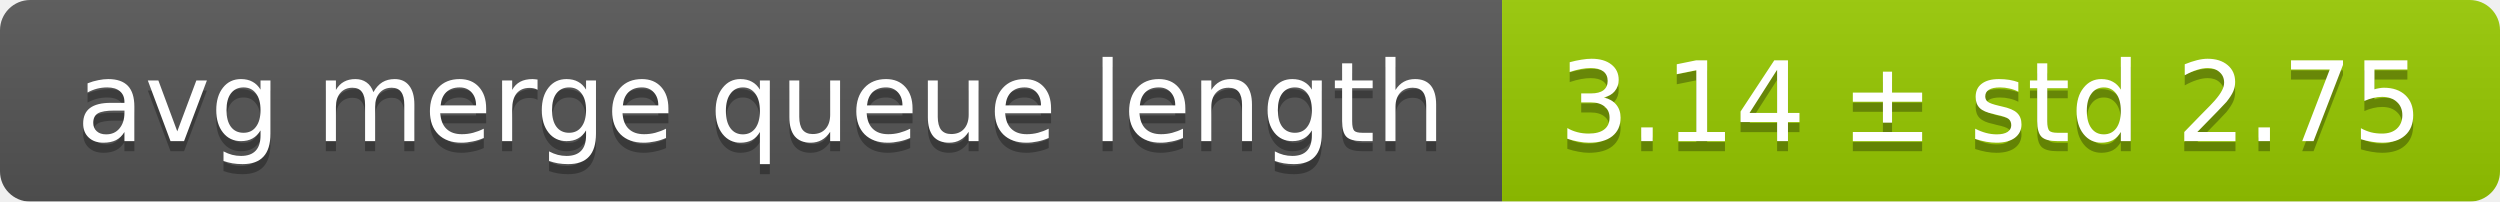
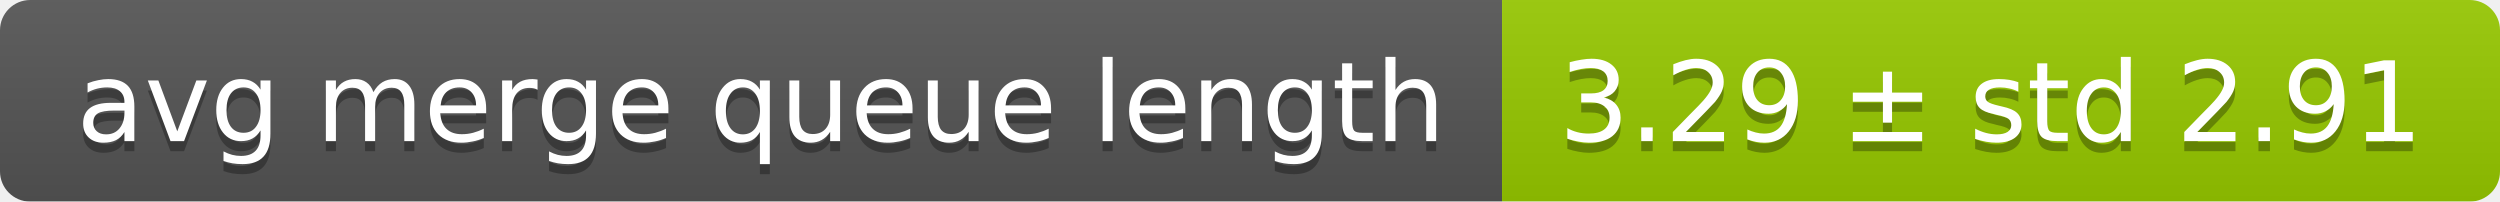
<svg xmlns="http://www.w3.org/2000/svg" width="248" height="20">
  <linearGradient id="smooth" x2="0" y2="100%">
    <stop offset="0" stop-color="#bbb" stop-opacity=".1" />
    <stop offset="1" stop-opacity=".1" />
  </linearGradient>
  <mask id="round">
    <rect width="248" height="20" rx="3" fill="#fff" />
  </mask>
  <g mask="url(#round)">
    <rect width="149" height="20" fill="#555" />
    <rect x="149" width="99" height="20" fill="#97ca00" />
    <rect width="248" height="20" fill="url(#smooth)" />
  </g>
  <g fill="#fff" text-anchor="middle" font-family="DejaVu Sans,Verdana,Geneva,sans-serif" font-size="11">
    <text x="75.5" y="15" fill="#010101" fill-opacity=".3">avg merge queue length</text>
    <text x="75.5" y="14">avg merge queue length</text>
-     <text x="197.5" y="15" fill="#010101" fill-opacity=".3">3.14 ± std 2.75</text>
-     <text x="197.5" y="14">3.14 ± std 2.75</text>
+     <text x="197.5" y="15" fill="#010101" fill-opacity=".3">3.29 ± std 2.91</text>
+     <text x="197.5" y="14">3.29 ± std 2.91</text>
  </g>
</svg>
